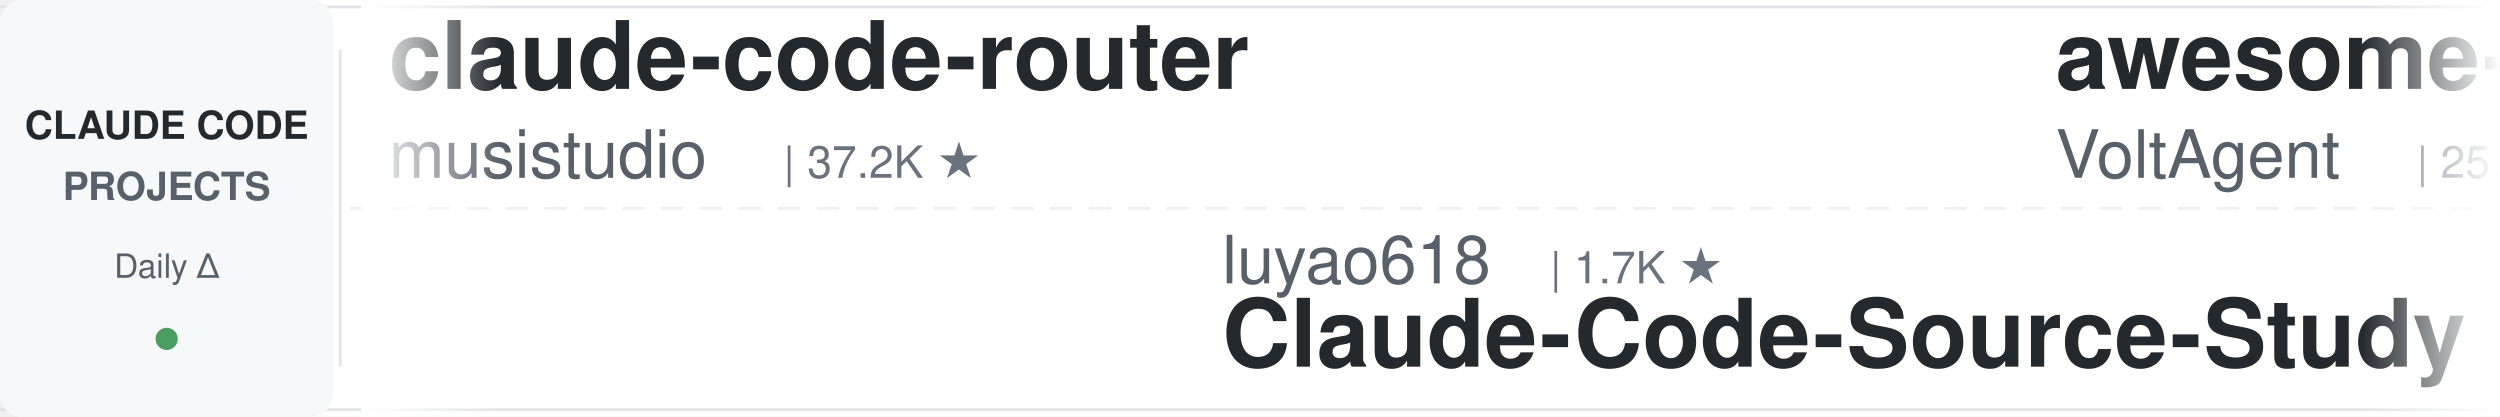
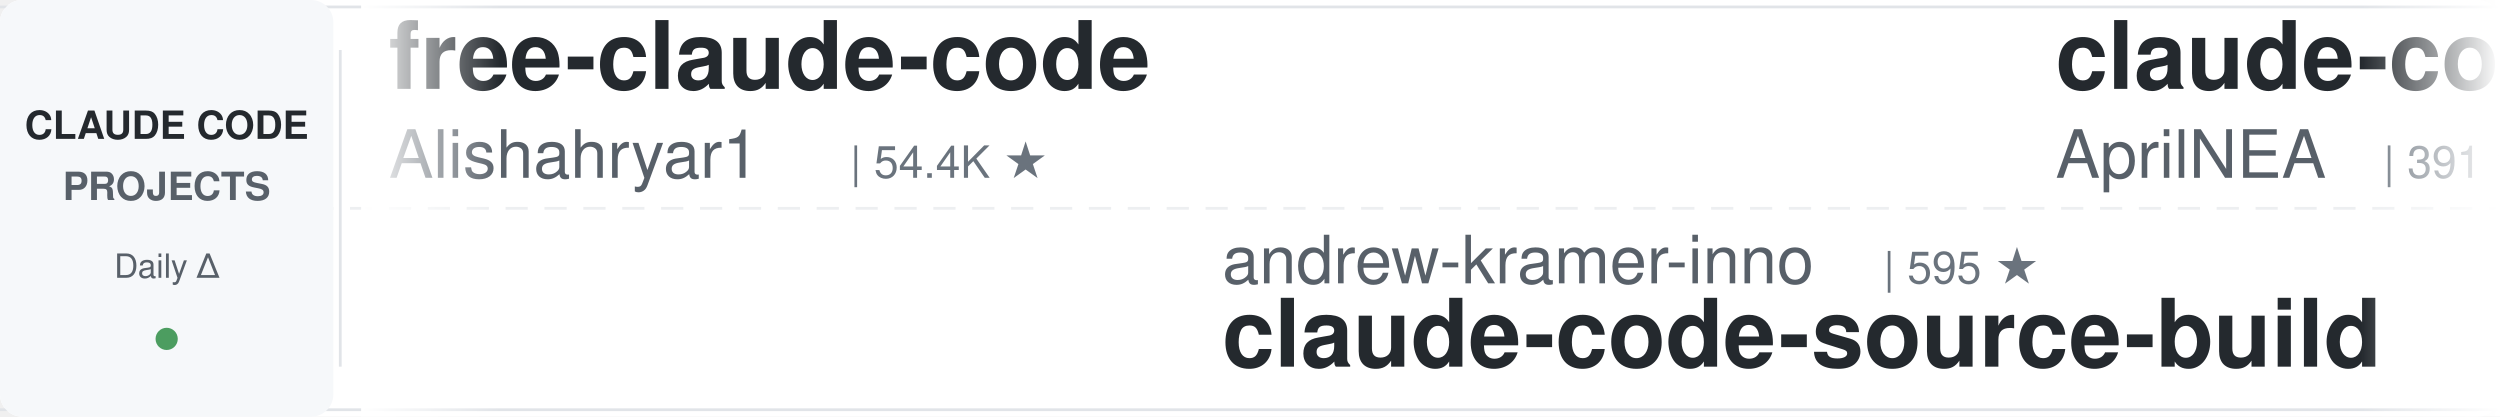
<svg xmlns="http://www.w3.org/2000/svg" width="900" height="150">
  <defs>
    <linearGradient id="leftFade" x1="0%" y1="0%" x2="100%" y2="0%">
      <stop offset="0%" style="stop-color:#ffffff;stop-opacity:1" />
      <stop offset="100%" style="stop-color:#ffffff;stop-opacity:0" />
    </linearGradient>
    <linearGradient id="rightFade" x1="0%" y1="0%" x2="100%" y2="0%">
      <stop offset="0%" style="stop-color:#ffffff;stop-opacity:0" />
      <stop offset="100%" style="stop-color:#ffffff;stop-opacity:1" />
    </linearGradient>
  </defs>
  <rect width="900" height="150" fill="#ffffff" rx="8" />
  <rect x="0" y="2" width="900" height="1" fill="#e1e4e8" />
  <rect x="0" y="147" width="900" height="1" fill="#e1e4e8" />
  <line x1="0" y1="75" x2="900" y2="75" stroke="#e1e4e8" stroke-width="1" stroke-dasharray="8 6" opacity="0.6" />
  <rect x="0" y="0" width="120" height="150" fill="#f6f8fa" rx="8" />
  <text x="60" y="50" font-family="-apple-system, BlinkMacSystemFont, 'Segoe UI', Helvetica, Arial, sans-serif" font-size="14" font-weight="600" fill="#24292e" text-anchor="middle">CLAUDE CODE</text>
  <text x="60" y="72" font-family="-apple-system, BlinkMacSystemFont, 'Segoe UI', Helvetica, Arial, sans-serif" font-size="14" font-weight="600" fill="#586069" text-anchor="middle">PROJECTS</text>
  <text x="60" y="100" font-family="-apple-system, BlinkMacSystemFont, 'Segoe UI', Helvetica, Arial, sans-serif" font-size="12" font-weight="500" fill="#586069" text-anchor="middle">Daily Δ</text>
  <circle cx="60" cy="122" r="4" fill="#22863a" opacity="0.8" />
  <rect x="122" y="18" width="1" height="114" fill="#e1e4e8" />
  <clipPath id="tickerClip">
    <rect x="130" y="0" width="770" height="150" />
  </clipPath>
  <g clip-path="url(#tickerClip)">
    <g id="tickerItems">
      <animateTransform attributeName="transform" attributeType="XML" type="translate" from="0 0" to="-3000 0" dur="54s" repeatCount="indefinite" />
      <g transform="translate(0, 0)">
-         <text x="140" y="32" font-family="-apple-system, BlinkMacSystemFont, 'Segoe UI', Helvetica, Arial, sans-serif" font-size="34" font-weight="600" fill="#24292e">claude-code-router</text>
-         <text x="140" y="64" font-family="-apple-system, BlinkMacSystemFont, 'Segoe UI', Helvetica, Arial, sans-serif" font-size="24" font-weight="400" fill="#586069">musistudio</text>
-         <text x="282" y="64" font-family="-apple-system, BlinkMacSystemFont, 'Segoe UI', Helvetica, Arial, sans-serif" font-size="16" font-weight="500" fill="#6a737d">| 37.2K ★</text>
+         <text x="140" y="32" font-family="-apple-system, BlinkMacSystemFont, 'Segoe UI', Helvetica, Arial, sans-serif" font-size="34" font-weight="600" fill="#24292e">free-claude-code</text>
+         <text x="140" y="64" font-family="-apple-system, BlinkMacSystemFont, 'Segoe UI', Helvetica, Arial, sans-serif" font-size="24" font-weight="400" fill="#586069">Alishahryar1</text>
+         <text x="306" y="64" font-family="-apple-system, BlinkMacSystemFont, 'Segoe UI', Helvetica, Arial, sans-serif" font-size="16" font-weight="500" fill="#6a737d">| 54.4K ★</text>
      </g>
      <g transform="translate(300, 0)">
-         <text x="140" y="102" font-family="-apple-system, BlinkMacSystemFont, 'Segoe UI', Helvetica, Arial, sans-serif" font-size="24" font-weight="400" fill="#586069">luyao618</text>
-         <text x="258" y="102" font-family="-apple-system, BlinkMacSystemFont, 'Segoe UI', Helvetica, Arial, sans-serif" font-size="16" font-weight="500" fill="#6a737d">| 1.7K ★</text>
-         <text x="140" y="132" font-family="-apple-system, BlinkMacSystemFont, 'Segoe UI', Helvetica, Arial, sans-serif" font-size="34" font-weight="600" fill="#24292e">Claude-Code-Source-Study</text>
+         <text x="140" y="102" font-family="-apple-system, BlinkMacSystemFont, 'Segoe UI', Helvetica, Arial, sans-serif" font-size="24" font-weight="400" fill="#586069">andrew-kramer-inno</text>
+         <text x="378" y="102" font-family="-apple-system, BlinkMacSystemFont, 'Segoe UI', Helvetica, Arial, sans-serif" font-size="16" font-weight="500" fill="#6a737d">| 595 ★</text>
+         <text x="140" y="132" font-family="-apple-system, BlinkMacSystemFont, 'Segoe UI', Helvetica, Arial, sans-serif" font-size="34" font-weight="600" fill="#24292e">claude-code-source-build</text>
      </g>
      <g transform="translate(600, 0)">
-         <text x="140" y="32" font-family="-apple-system, BlinkMacSystemFont, 'Segoe UI', Helvetica, Arial, sans-serif" font-size="34" font-weight="600" fill="#24292e">awesome-claude-code-suba...</text>
-         <text x="140" y="64" font-family="-apple-system, BlinkMacSystemFont, 'Segoe UI', Helvetica, Arial, sans-serif" font-size="24" font-weight="400" fill="#586069">VoltAgent</text>
-         <text x="270" y="64" font-family="-apple-system, BlinkMacSystemFont, 'Segoe UI', Helvetica, Arial, sans-serif" font-size="16" font-weight="500" fill="#6a737d">| 25.0K ★</text>
+         <text x="140" y="32" font-family="-apple-system, BlinkMacSystemFont, 'Segoe UI', Helvetica, Arial, sans-serif" font-size="34" font-weight="600" fill="#24292e">claude-code-source</text>
+         <text x="140" y="64" font-family="-apple-system, BlinkMacSystemFont, 'Segoe UI', Helvetica, Arial, sans-serif" font-size="24" font-weight="400" fill="#586069">AprilNEA</text>
+         <text x="258" y="64" font-family="-apple-system, BlinkMacSystemFont, 'Segoe UI', Helvetica, Arial, sans-serif" font-size="16" font-weight="500" fill="#6a737d">| 391 ★</text>
      </g>
      <g transform="translate(900, 0)">
-         <text x="140" y="102" font-family="-apple-system, BlinkMacSystemFont, 'Segoe UI', Helvetica, Arial, sans-serif" font-size="24" font-weight="400" fill="#586069">rohitg00</text>
-         <text x="258" y="102" font-family="-apple-system, BlinkMacSystemFont, 'Segoe UI', Helvetica, Arial, sans-serif" font-size="16" font-weight="500" fill="#6a737d">| 2.6K ★</text>
-         <text x="140" y="132" font-family="-apple-system, BlinkMacSystemFont, 'Segoe UI', Helvetica, Arial, sans-serif" font-size="34" font-weight="600" fill="#24292e">awesome-claude-code-tool...</text>
+         <text x="140" y="102" font-family="-apple-system, BlinkMacSystemFont, 'Segoe UI', Helvetica, Arial, sans-serif" font-size="24" font-weight="400" fill="#586069">diet103</text>
+         <text x="246" y="102" font-family="-apple-system, BlinkMacSystemFont, 'Segoe UI', Helvetica, Arial, sans-serif" font-size="16" font-weight="500" fill="#6a737d">| 10.0K ★</text>
+         <text x="140" y="132" font-family="-apple-system, BlinkMacSystemFont, 'Segoe UI', Helvetica, Arial, sans-serif" font-size="34" font-weight="600" fill="#24292e">claude-code-infrastructu...</text>
      </g>
      <g transform="translate(1200, 0)">
-         <text x="140" y="32" font-family="-apple-system, BlinkMacSystemFont, 'Segoe UI', Helvetica, Arial, sans-serif" font-size="34" font-weight="600" fill="#24292e">my-claude-code-setup</text>
-         <text x="140" y="64" font-family="-apple-system, BlinkMacSystemFont, 'Segoe UI', Helvetica, Arial, sans-serif" font-size="24" font-weight="400" fill="#586069">centminmod</text>
-         <text x="282" y="64" font-family="-apple-system, BlinkMacSystemFont, 'Segoe UI', Helvetica, Arial, sans-serif" font-size="16" font-weight="500" fill="#6a737d">| 2.6K ★</text>
+         <text x="140" y="32" font-family="-apple-system, BlinkMacSystemFont, 'Segoe UI', Helvetica, Arial, sans-serif" font-size="34" font-weight="600" fill="#24292e">Open-ClaudeCode</text>
+         <text x="140" y="64" font-family="-apple-system, BlinkMacSystemFont, 'Segoe UI', Helvetica, Arial, sans-serif" font-size="24" font-weight="400" fill="#586069">LING71671</text>
+         <text x="270" y="64" font-family="-apple-system, BlinkMacSystemFont, 'Segoe UI', Helvetica, Arial, sans-serif" font-size="16" font-weight="500" fill="#6a737d">| 950 ★</text>
      </g>
      <g transform="translate(1500, 0)">
-         <text x="140" y="102" font-family="-apple-system, BlinkMacSystemFont, 'Segoe UI', Helvetica, Arial, sans-serif" font-size="24" font-weight="400" fill="#586069">xu-xiang</text>
-         <text x="258" y="102" font-family="-apple-system, BlinkMacSystemFont, 'Segoe UI', Helvetica, Arial, sans-serif" font-size="16" font-weight="500" fill="#6a737d">| 1.9K ★</text>
-         <text x="140" y="132" font-family="-apple-system, BlinkMacSystemFont, 'Segoe UI', Helvetica, Arial, sans-serif" font-size="34" font-weight="600" fill="#24292e">everything-claude-code-z...</text>
+         <text x="140" y="102" font-family="-apple-system, BlinkMacSystemFont, 'Segoe UI', Helvetica, Arial, sans-serif" font-size="24" font-weight="400" fill="#586069">shareAI-lab</text>
+         <text x="294" y="102" font-family="-apple-system, BlinkMacSystemFont, 'Segoe UI', Helvetica, Arial, sans-serif" font-size="16" font-weight="500" fill="#6a737d">| 76.5K ★</text>
+         <text x="140" y="132" font-family="-apple-system, BlinkMacSystemFont, 'Segoe UI', Helvetica, Arial, sans-serif" font-size="34" font-weight="600" fill="#24292e">learn-claude-code</text>
      </g>
      <g transform="translate(1800, 0)">
-         <text x="140" y="32" font-family="-apple-system, BlinkMacSystemFont, 'Segoe UI', Helvetica, Arial, sans-serif" font-size="34" font-weight="600" fill="#24292e">oh-my-claudecode</text>
-         <text x="140" y="64" font-family="-apple-system, BlinkMacSystemFont, 'Segoe UI', Helvetica, Arial, sans-serif" font-size="24" font-weight="400" fill="#586069">Yeachan-Heo</text>
-         <text x="294" y="64" font-family="-apple-system, BlinkMacSystemFont, 'Segoe UI', Helvetica, Arial, sans-serif" font-size="16" font-weight="500" fill="#6a737d">| 39.1K ★</text>
+         <text x="140" y="32" font-family="-apple-system, BlinkMacSystemFont, 'Segoe UI', Helvetica, Arial, sans-serif" font-size="34" font-weight="600" fill="#24292e">system_prompts_leaks</text>
+         <text x="140" y="64" font-family="-apple-system, BlinkMacSystemFont, 'Segoe UI', Helvetica, Arial, sans-serif" font-size="24" font-weight="400" fill="#586069">asgeirtj</text>
+         <text x="258" y="64" font-family="-apple-system, BlinkMacSystemFont, 'Segoe UI', Helvetica, Arial, sans-serif" font-size="16" font-weight="500" fill="#6a737d">| 64.8K ★</text>
      </g>
      <g transform="translate(2100, 0)">
-         <text x="140" y="102" font-family="-apple-system, BlinkMacSystemFont, 'Segoe UI', Helvetica, Arial, sans-serif" font-size="24" font-weight="400" fill="#586069">zebbern</text>
-         <text x="246" y="102" font-family="-apple-system, BlinkMacSystemFont, 'Segoe UI', Helvetica, Arial, sans-serif" font-size="16" font-weight="500" fill="#6a737d">| 4.6K ★</text>
-         <text x="140" y="132" font-family="-apple-system, BlinkMacSystemFont, 'Segoe UI', Helvetica, Arial, sans-serif" font-size="34" font-weight="600" fill="#24292e">claude-code-guide</text>
+         <text x="140" y="102" font-family="-apple-system, BlinkMacSystemFont, 'Segoe UI', Helvetica, Arial, sans-serif" font-size="24" font-weight="400" fill="#586069">anthropics</text>
+         <text x="282" y="102" font-family="-apple-system, BlinkMacSystemFont, 'Segoe UI', Helvetica, Arial, sans-serif" font-size="16" font-weight="500" fill="#6a737d">| 175.8K ★</text>
+         <text x="140" y="132" font-family="-apple-system, BlinkMacSystemFont, 'Segoe UI', Helvetica, Arial, sans-serif" font-size="34" font-weight="600" fill="#24292e">skills</text>
      </g>
      <g transform="translate(2400, 0)">
-         <text x="140" y="32" font-family="-apple-system, BlinkMacSystemFont, 'Segoe UI', Helvetica, Arial, sans-serif" font-size="34" font-weight="600" fill="#24292e">Dive-into-Claude-Code</text>
-         <text x="140" y="64" font-family="-apple-system, BlinkMacSystemFont, 'Segoe UI', Helvetica, Arial, sans-serif" font-size="24" font-weight="400" fill="#586069">VILA-Lab</text>
-         <text x="258" y="64" font-family="-apple-system, BlinkMacSystemFont, 'Segoe UI', Helvetica, Arial, sans-serif" font-size="16" font-weight="500" fill="#6a737d">| 2.1K ★</text>
+         <text x="140" y="32" font-family="-apple-system, BlinkMacSystemFont, 'Segoe UI', Helvetica, Arial, sans-serif" font-size="34" font-weight="600" fill="#24292e">claude-code-templates</text>
+         <text x="140" y="64" font-family="-apple-system, BlinkMacSystemFont, 'Segoe UI', Helvetica, Arial, sans-serif" font-size="24" font-weight="400" fill="#586069">davila7</text>
+         <text x="246" y="64" font-family="-apple-system, BlinkMacSystemFont, 'Segoe UI', Helvetica, Arial, sans-serif" font-size="16" font-weight="500" fill="#6a737d">| 30.6K ★</text>
      </g>
      <g transform="translate(2700, 0)">
-         <text x="140" y="102" font-family="-apple-system, BlinkMacSystemFont, 'Segoe UI', Helvetica, Arial, sans-serif" font-size="24" font-weight="400" fill="#586069">oboard</text>
-         <text x="234" y="102" font-family="-apple-system, BlinkMacSystemFont, 'Segoe UI', Helvetica, Arial, sans-serif" font-size="16" font-weight="500" fill="#6a737d">| 3.3K ★</text>
-         <text x="140" y="132" font-family="-apple-system, BlinkMacSystemFont, 'Segoe UI', Helvetica, Arial, sans-serif" font-size="34" font-weight="600" fill="#24292e">claude-code-rev</text>
+         <text x="140" y="102" font-family="-apple-system, BlinkMacSystemFont, 'Segoe UI', Helvetica, Arial, sans-serif" font-size="24" font-weight="400" fill="#586069">disler</text>
+         <text x="234" y="102" font-family="-apple-system, BlinkMacSystemFont, 'Segoe UI', Helvetica, Arial, sans-serif" font-size="16" font-weight="500" fill="#6a737d">| 3.9K ★</text>
+         <text x="140" y="132" font-family="-apple-system, BlinkMacSystemFont, 'Segoe UI', Helvetica, Arial, sans-serif" font-size="34" font-weight="600" fill="#24292e">claude-code-hooks-master...</text>
      </g>
      <g transform="translate(3000, 0)">
-         <text x="140" y="32" font-family="-apple-system, BlinkMacSystemFont, 'Segoe UI', Helvetica, Arial, sans-serif" font-size="34" font-weight="600" fill="#24292e">claude-code-router</text>
-         <text x="140" y="64" font-family="-apple-system, BlinkMacSystemFont, 'Segoe UI', Helvetica, Arial, sans-serif" font-size="24" font-weight="400" fill="#586069">musistudio</text>
-         <text x="282" y="64" font-family="-apple-system, BlinkMacSystemFont, 'Segoe UI', Helvetica, Arial, sans-serif" font-size="16" font-weight="500" fill="#6a737d">| 37.2K ★</text>
+         <text x="140" y="32" font-family="-apple-system, BlinkMacSystemFont, 'Segoe UI', Helvetica, Arial, sans-serif" font-size="34" font-weight="600" fill="#24292e">free-claude-code</text>
+         <text x="140" y="64" font-family="-apple-system, BlinkMacSystemFont, 'Segoe UI', Helvetica, Arial, sans-serif" font-size="24" font-weight="400" fill="#586069">Alishahryar1</text>
+         <text x="306" y="64" font-family="-apple-system, BlinkMacSystemFont, 'Segoe UI', Helvetica, Arial, sans-serif" font-size="16" font-weight="500" fill="#6a737d">| 54.4K ★</text>
      </g>
      <g transform="translate(3300, 0)">
-         <text x="140" y="102" font-family="-apple-system, BlinkMacSystemFont, 'Segoe UI', Helvetica, Arial, sans-serif" font-size="24" font-weight="400" fill="#586069">luyao618</text>
-         <text x="258" y="102" font-family="-apple-system, BlinkMacSystemFont, 'Segoe UI', Helvetica, Arial, sans-serif" font-size="16" font-weight="500" fill="#6a737d">| 1.7K ★</text>
-         <text x="140" y="132" font-family="-apple-system, BlinkMacSystemFont, 'Segoe UI', Helvetica, Arial, sans-serif" font-size="34" font-weight="600" fill="#24292e">Claude-Code-Source-Study</text>
+         <text x="140" y="102" font-family="-apple-system, BlinkMacSystemFont, 'Segoe UI', Helvetica, Arial, sans-serif" font-size="24" font-weight="400" fill="#586069">andrew-kramer-inno</text>
+         <text x="378" y="102" font-family="-apple-system, BlinkMacSystemFont, 'Segoe UI', Helvetica, Arial, sans-serif" font-size="16" font-weight="500" fill="#6a737d">| 595 ★</text>
+         <text x="140" y="132" font-family="-apple-system, BlinkMacSystemFont, 'Segoe UI', Helvetica, Arial, sans-serif" font-size="34" font-weight="600" fill="#24292e">claude-code-source-build</text>
      </g>
      <g transform="translate(3600, 0)">
-         <text x="140" y="32" font-family="-apple-system, BlinkMacSystemFont, 'Segoe UI', Helvetica, Arial, sans-serif" font-size="34" font-weight="600" fill="#24292e">awesome-claude-code-suba...</text>
-         <text x="140" y="64" font-family="-apple-system, BlinkMacSystemFont, 'Segoe UI', Helvetica, Arial, sans-serif" font-size="24" font-weight="400" fill="#586069">VoltAgent</text>
-         <text x="270" y="64" font-family="-apple-system, BlinkMacSystemFont, 'Segoe UI', Helvetica, Arial, sans-serif" font-size="16" font-weight="500" fill="#6a737d">| 25.0K ★</text>
+         <text x="140" y="32" font-family="-apple-system, BlinkMacSystemFont, 'Segoe UI', Helvetica, Arial, sans-serif" font-size="34" font-weight="600" fill="#24292e">claude-code-source</text>
+         <text x="140" y="64" font-family="-apple-system, BlinkMacSystemFont, 'Segoe UI', Helvetica, Arial, sans-serif" font-size="24" font-weight="400" fill="#586069">AprilNEA</text>
+         <text x="258" y="64" font-family="-apple-system, BlinkMacSystemFont, 'Segoe UI', Helvetica, Arial, sans-serif" font-size="16" font-weight="500" fill="#6a737d">| 391 ★</text>
      </g>
      <g transform="translate(3900, 0)">
-         <text x="140" y="102" font-family="-apple-system, BlinkMacSystemFont, 'Segoe UI', Helvetica, Arial, sans-serif" font-size="24" font-weight="400" fill="#586069">rohitg00</text>
-         <text x="258" y="102" font-family="-apple-system, BlinkMacSystemFont, 'Segoe UI', Helvetica, Arial, sans-serif" font-size="16" font-weight="500" fill="#6a737d">| 2.6K ★</text>
-         <text x="140" y="132" font-family="-apple-system, BlinkMacSystemFont, 'Segoe UI', Helvetica, Arial, sans-serif" font-size="34" font-weight="600" fill="#24292e">awesome-claude-code-tool...</text>
+         <text x="140" y="102" font-family="-apple-system, BlinkMacSystemFont, 'Segoe UI', Helvetica, Arial, sans-serif" font-size="24" font-weight="400" fill="#586069">diet103</text>
+         <text x="246" y="102" font-family="-apple-system, BlinkMacSystemFont, 'Segoe UI', Helvetica, Arial, sans-serif" font-size="16" font-weight="500" fill="#6a737d">| 10.0K ★</text>
+         <text x="140" y="132" font-family="-apple-system, BlinkMacSystemFont, 'Segoe UI', Helvetica, Arial, sans-serif" font-size="34" font-weight="600" fill="#24292e">claude-code-infrastructu...</text>
      </g>
    </g>
  </g>
  <rect x="130" y="0" width="50" height="150" fill="url(#leftFade)" />
  <rect x="850" y="0" width="50" height="150" fill="url(#rightFade)" />
</svg>
